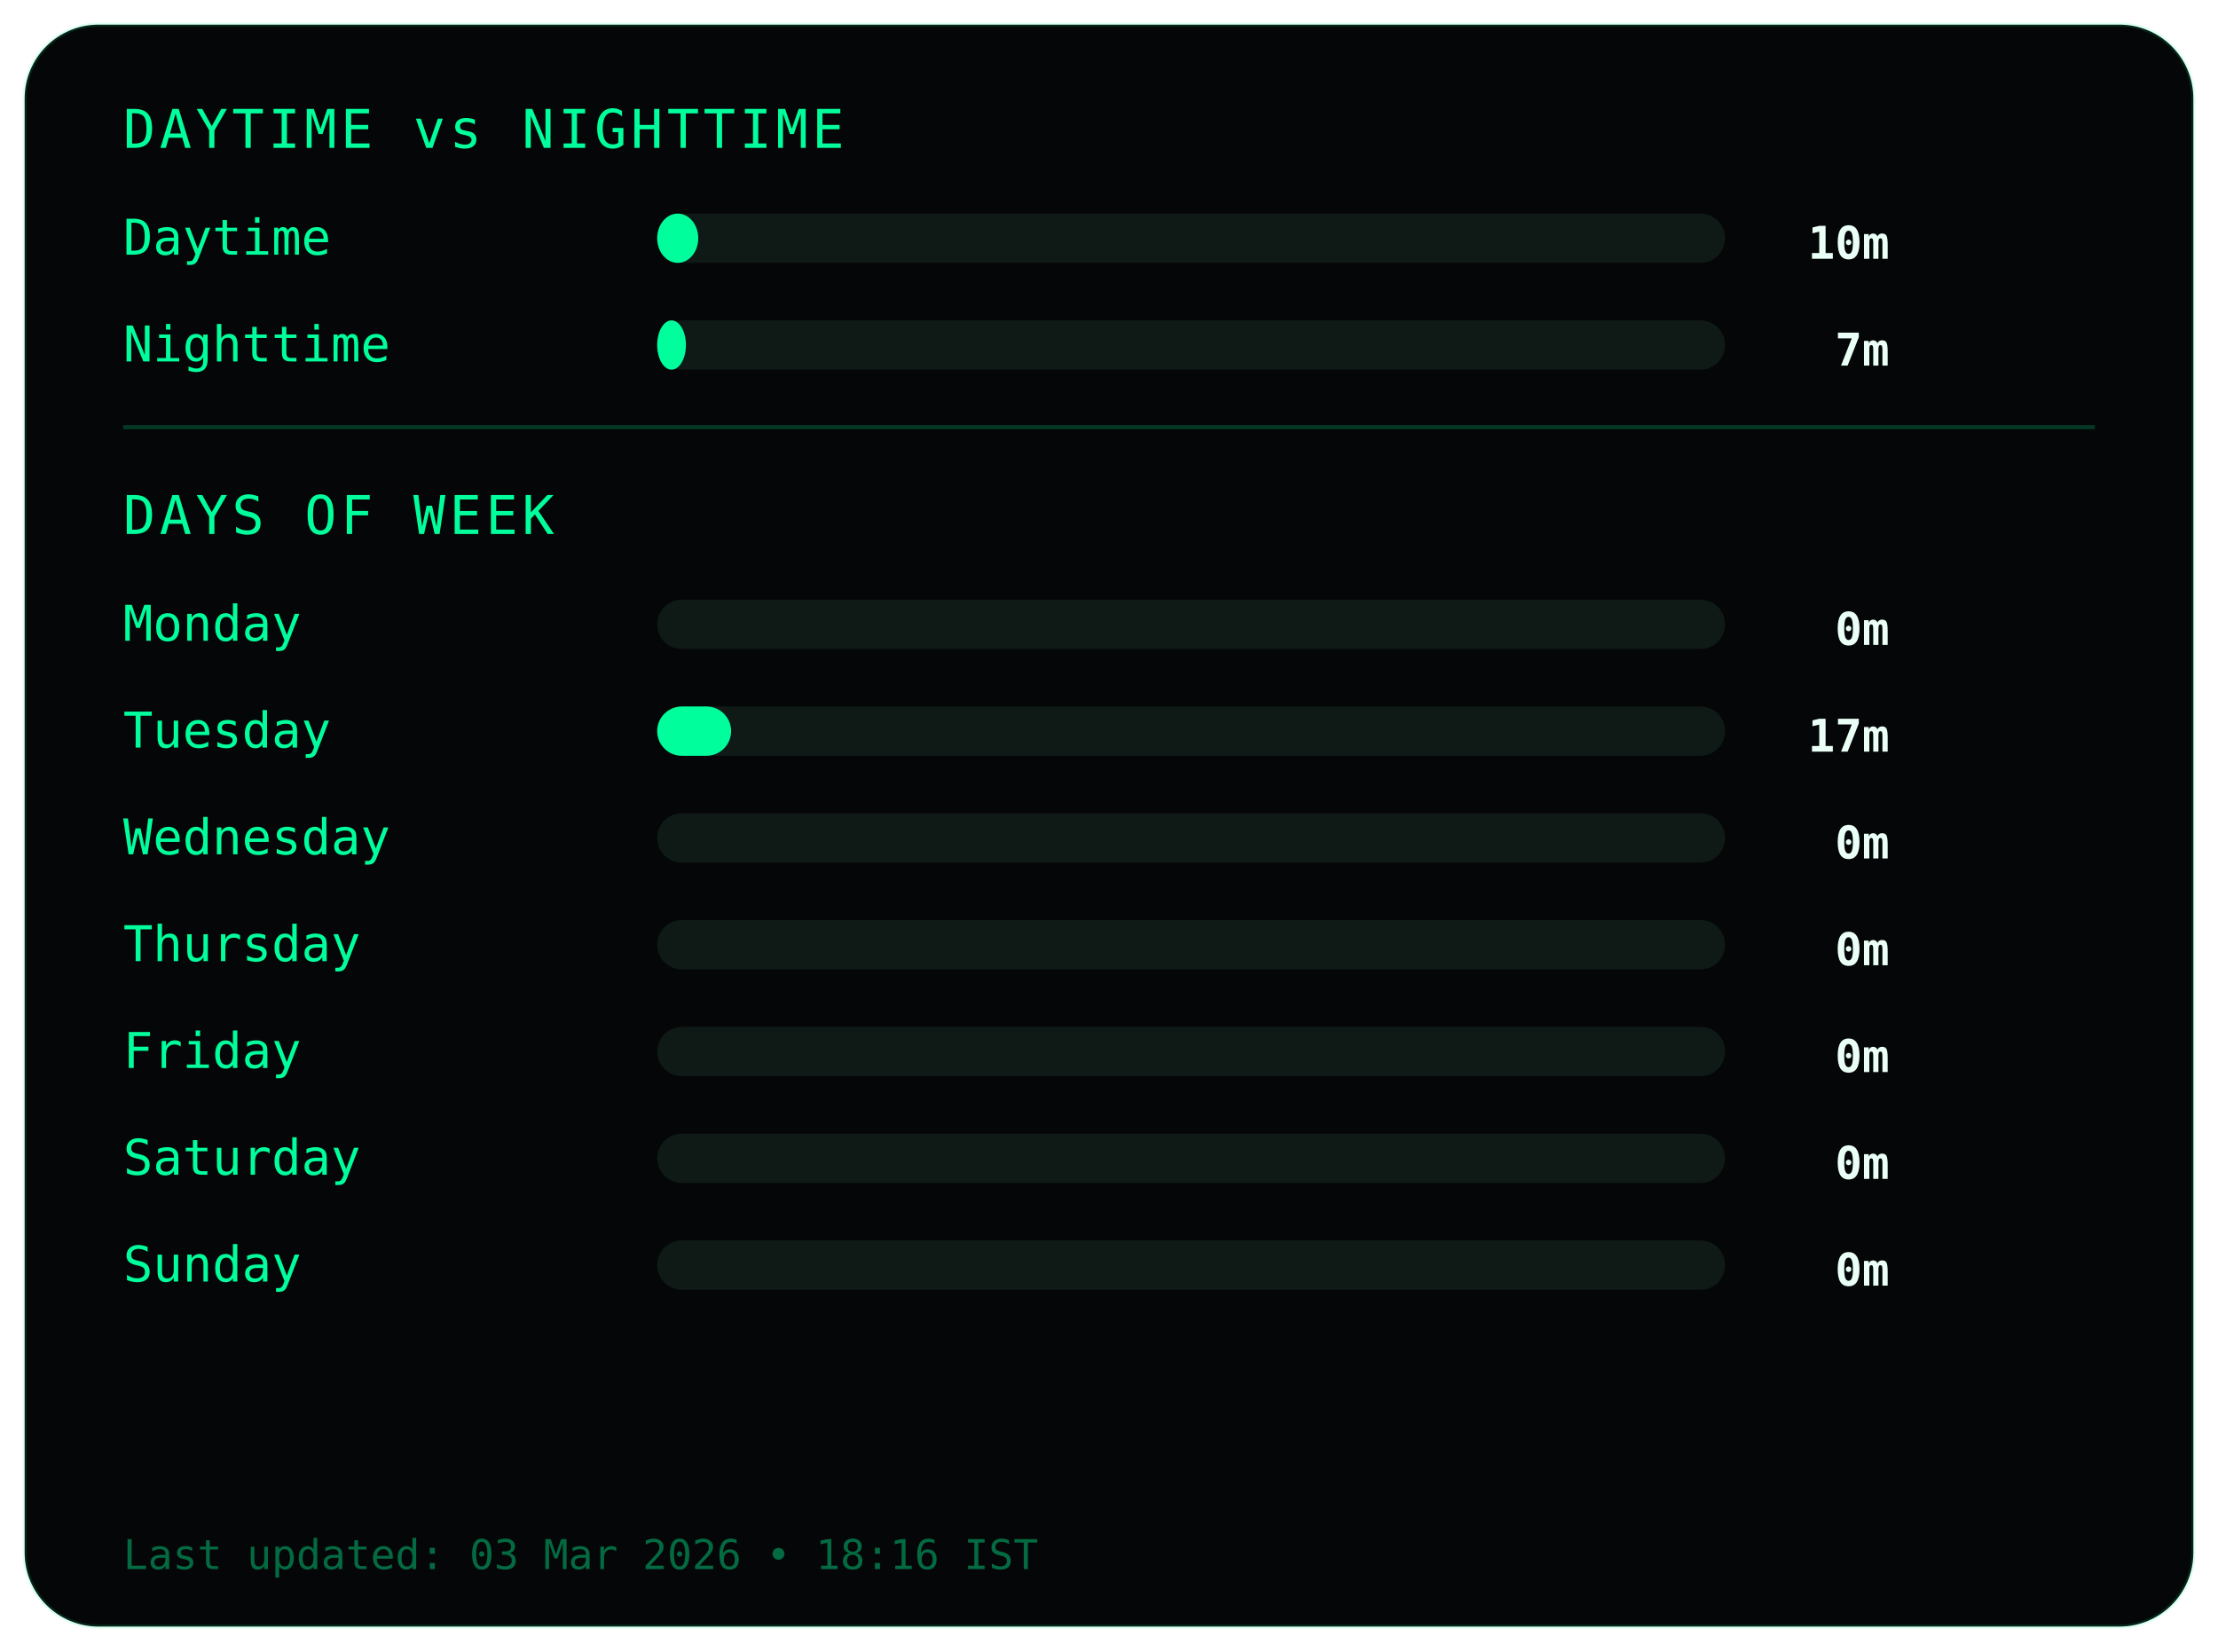
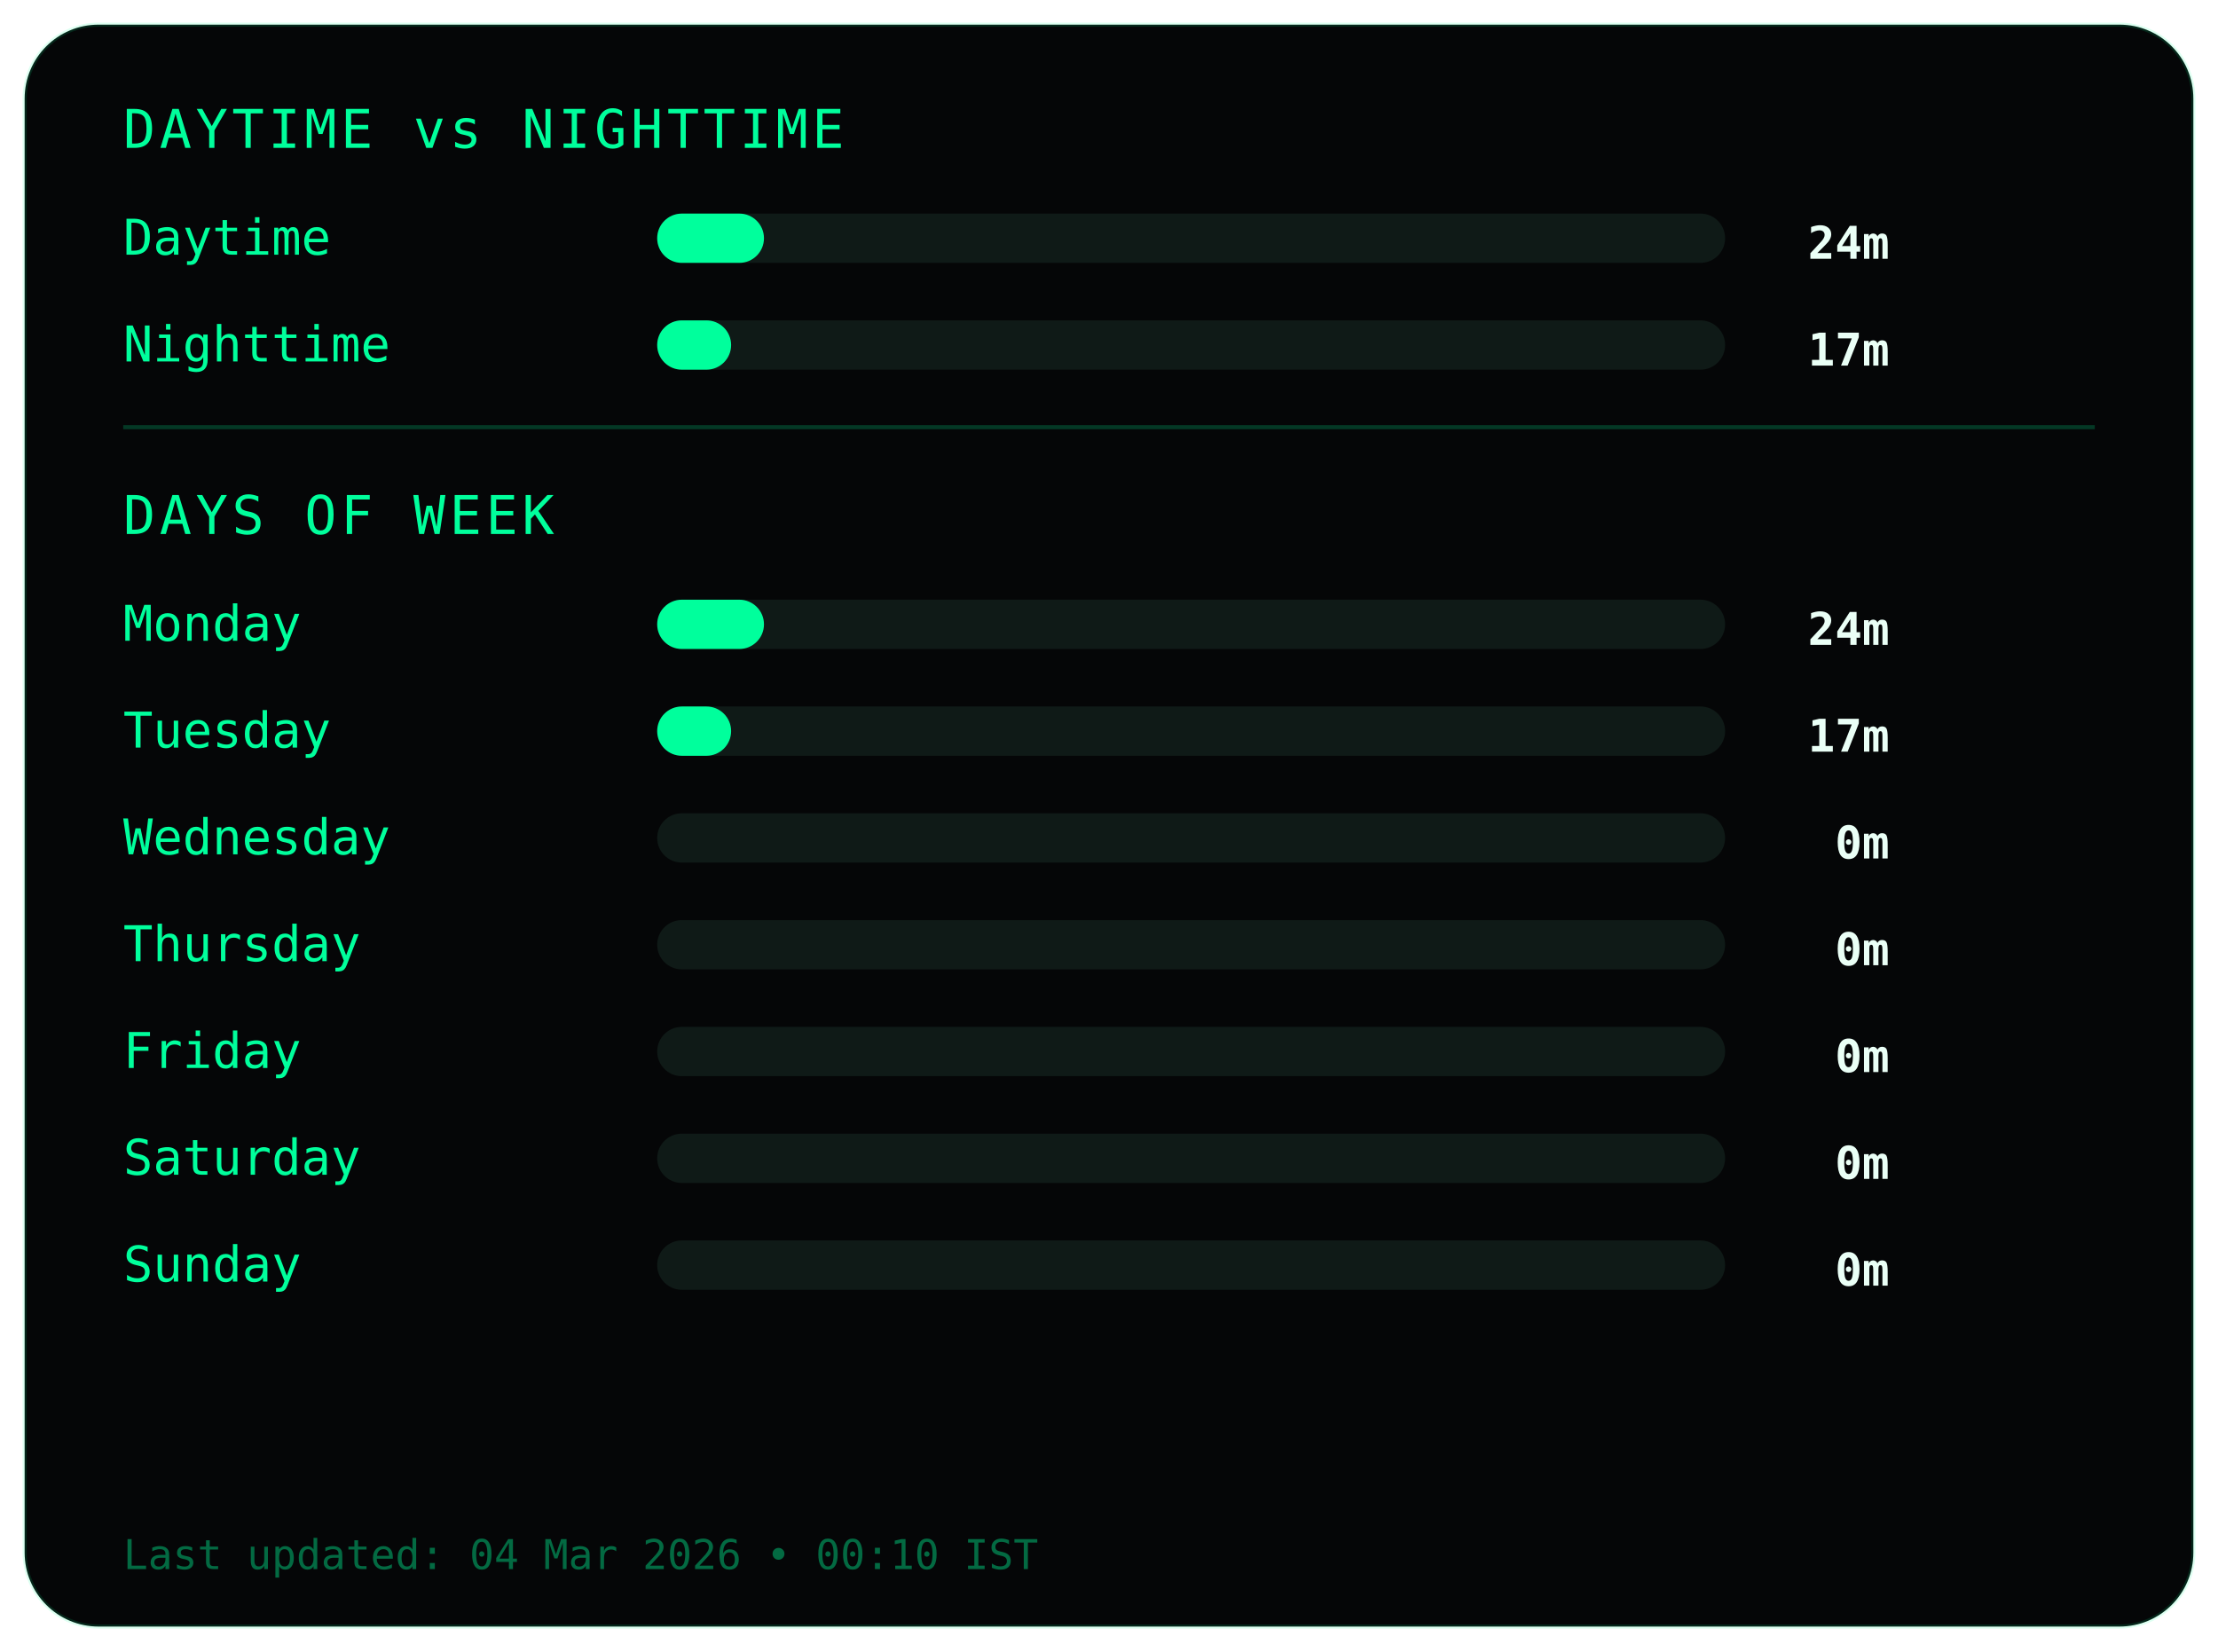
<svg xmlns="http://www.w3.org/2000/svg" width="540" height="402">
  <style>
.frame {
  fill:#050607;
  stroke:#00ff9c22;
  stroke-width:1;
}
.title {
  fill:#00ff9c;
  font-family:monospace;
  font-size:13px;
  letter-spacing:1px;
}
.label {
  fill:#00ff9c;
  font-family:monospace;
  font-size:12px;
}
.value {
  fill:#eafff6;
  font-family:monospace;
  font-size:11px;
  font-weight:bold;
  text-anchor:end;
}
.bar-bg { fill:#0f1a17; }
.bar { fill:#00ff9c; }
.divider { stroke:#00ff9c33; }
.footer {
  fill:#00ff9c66;
  font-family:monospace;
  font-size:10px;
}
</style>
  <rect class="frame" x="6" y="6" rx="18" width="528" height="390" />
  <text class="title" x="30" y="36">DAYTIME vs NIGHTTIME</text>
  <text class="label" x="30" y="62">Daytime</text>
  <rect class="bar-bg" x="160" y="52" width="260" height="12" rx="6" />
-   <rect class="bar" x="160" y="52" width="10" height="12" rx="6" />
-   <text class="value" x="460" y="63">10m</text>
+   <rect class="bar" x="160" y="52" width="26" height="12" rx="6" />
+   <text class="value" x="460" y="63">24m</text>
  <text class="label" x="30" y="88">Nighttime</text>
  <rect class="bar-bg" x="160" y="78" width="260" height="12" rx="6" />
-   <rect class="bar" x="160" y="78" width="7" height="12" rx="6" />
-   <text class="value" x="460" y="89">7m</text>
+   <rect class="bar" x="160" y="78" width="18" height="12" rx="6" />
+   <text class="value" x="460" y="89">17m</text>
  <line class="divider" x1="30" y1="104" x2="510" y2="104" />
  <text class="title" x="30" y="130">DAYS OF WEEK</text>
  <text class="label" x="30" y="156">Monday</text>
  <rect class="bar-bg" x="160" y="146" width="260" height="12" rx="6" />
-   <rect class="bar" x="160" y="146" width="0" height="12" rx="6" />
-   <text class="value" x="460" y="157">0m</text>
+   <rect class="bar" x="160" y="146" width="26" height="12" rx="6" />
+   <text class="value" x="460" y="157">24m</text>
  <text class="label" x="30" y="182">Tuesday</text>
  <rect class="bar-bg" x="160" y="172" width="260" height="12" rx="6" />
  <rect class="bar" x="160" y="172" width="18" height="12" rx="6" />
  <text class="value" x="460" y="183">17m</text>
  <text class="label" x="30" y="208">Wednesday</text>
  <rect class="bar-bg" x="160" y="198" width="260" height="12" rx="6" />
  <rect class="bar" x="160" y="198" width="0" height="12" rx="6" />
  <text class="value" x="460" y="209">0m</text>
  <text class="label" x="30" y="234">Thursday</text>
  <rect class="bar-bg" x="160" y="224" width="260" height="12" rx="6" />
  <rect class="bar" x="160" y="224" width="0" height="12" rx="6" />
  <text class="value" x="460" y="235">0m</text>
  <text class="label" x="30" y="260">Friday</text>
  <rect class="bar-bg" x="160" y="250" width="260" height="12" rx="6" />
  <rect class="bar" x="160" y="250" width="0" height="12" rx="6" />
  <text class="value" x="460" y="261">0m</text>
  <text class="label" x="30" y="286">Saturday</text>
  <rect class="bar-bg" x="160" y="276" width="260" height="12" rx="6" />
  <rect class="bar" x="160" y="276" width="0" height="12" rx="6" />
  <text class="value" x="460" y="287">0m</text>
  <text class="label" x="30" y="312">Sunday</text>
  <rect class="bar-bg" x="160" y="302" width="260" height="12" rx="6" />
  <rect class="bar" x="160" y="302" width="0" height="12" rx="6" />
  <text class="value" x="460" y="313">0m</text>
  <text class="footer" x="30" y="382">
- Last updated: 03 Mar 2026 • 18:16 IST
+ Last updated: 04 Mar 2026 • 00:10 IST
</text>
</svg>
